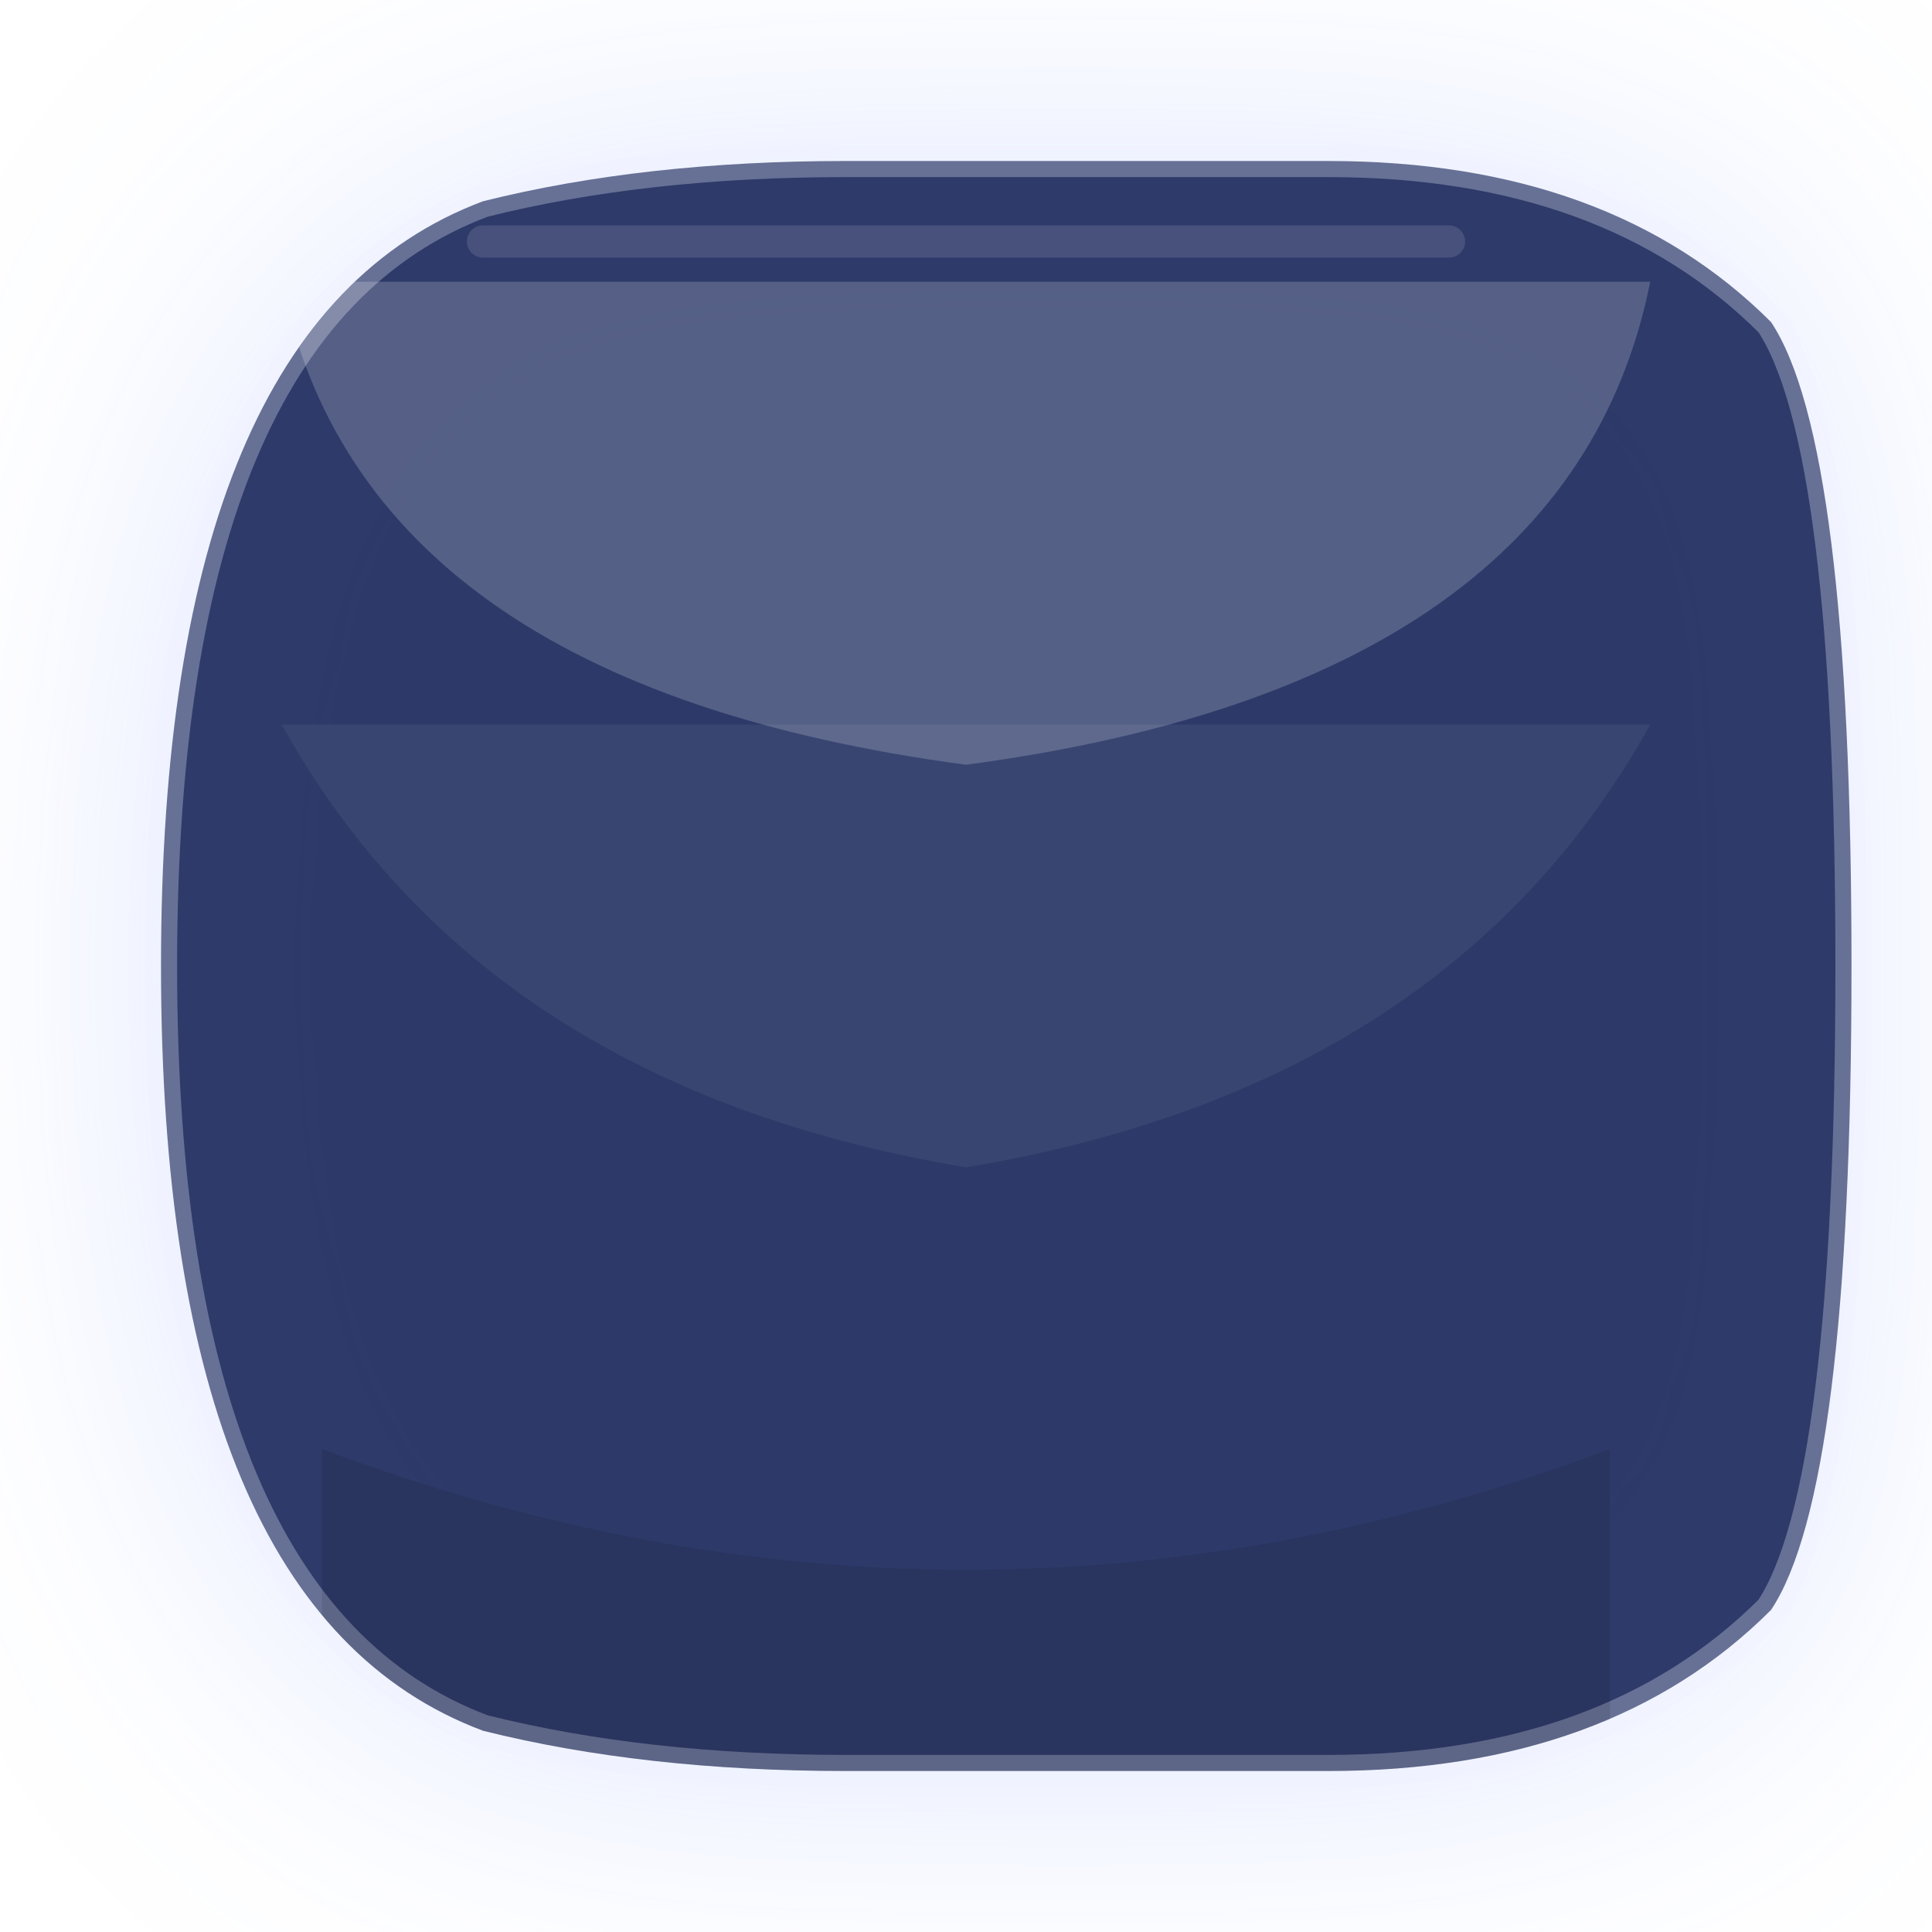
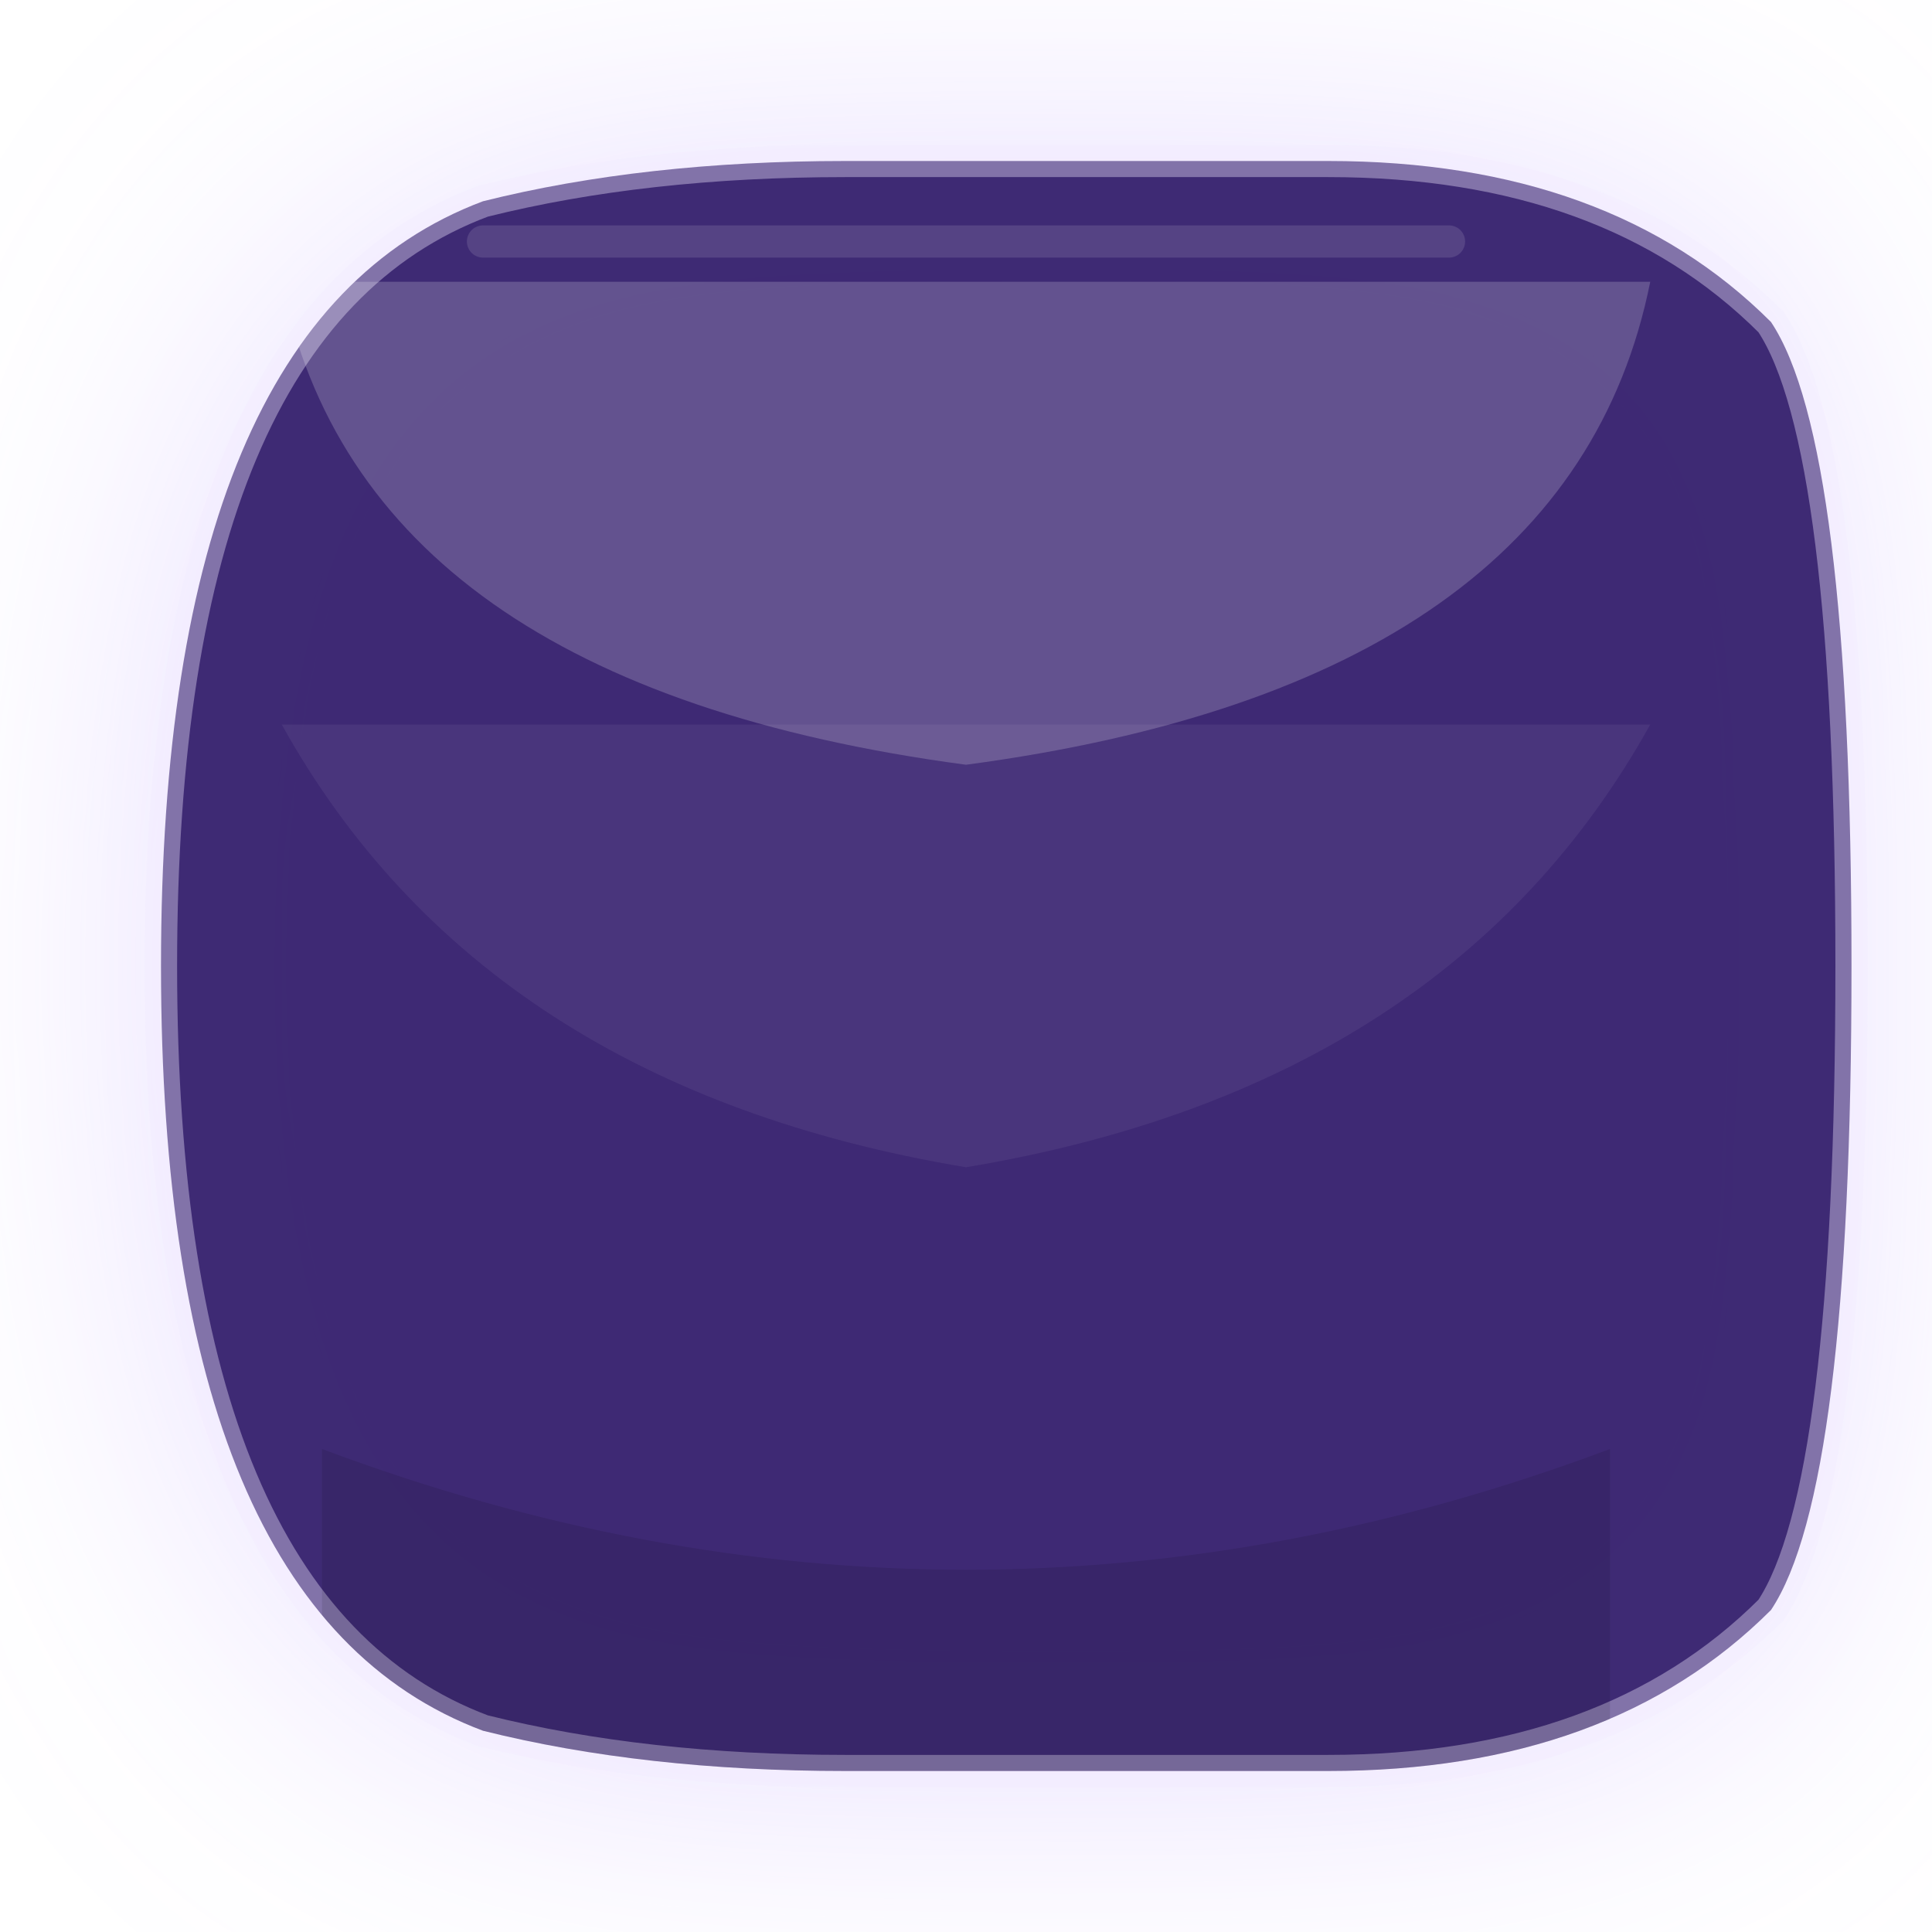
<svg xmlns="http://www.w3.org/2000/svg" width="96" height="96" viewBox="0 0 96 96" fill="none">
  <defs>
    <linearGradient id="bg" x1="10" y1="8" x2="86" y2="88">
-       <stop offset="0%" stop-color="rgba(42,54,102,0.98)" />
-       <stop offset="55%" stop-color="rgba(60,76,130,0.96)" />
-       <stop offset="100%" stop-color="rgba(42,54,102,0.98)" />
+       <stop offset="0%" stop-color="rgba(58, 38, 113, 0.98)" />
+       <stop offset="55%" stop-color="rgba(83, 56, 145, 0.96)" />
+       <stop offset="100%" stop-color="rgba(58, 38, 113, 0.98)" />
    </linearGradient>
    <linearGradient id="bevel" x1="48" y1="10" x2="48" y2="46">
      <stop offset="0%" stop-color="rgba(255,255,255,0.20)" />
      <stop offset="100%" stop-color="rgba(255,255,255,0)" />
    </linearGradient>
    <linearGradient id="mid" x1="48" y1="44" x2="48" y2="70">
      <stop offset="0%" stop-color="rgba(255,255,255,0.08)" />
      <stop offset="100%" stop-color="rgba(255,255,255,0)" />
    </linearGradient>
    <filter id="glow" x="-40%" y="-40%" width="180%" height="180%">
      <feGaussianBlur stdDeviation="8" />
    </filter>
    <clipPath id="clip">
      <path d="M 24 10 Q 32 8 42 8 L 66 8 Q 80 8 88 16 Q 92 22 92 48 Q 92 74 88 80 Q 80 88 66 88 L 42 88 Q 32 88 24 86 Q 8 80 8 48 Q 8 16 24 10 Z" />
    </clipPath>
  </defs>
-   <path d="M 24 10 Q 32 8 42 8 L 66 8 Q 80 8 88 16 Q 92 22 92 48 Q 92 74 88 80 Q 80 88 66 88 L 42 88 Q 32 88 24 86 Q 8 80 8 48 Q 8 16 24 10 Z" fill="rgba(142,164,255,0.28)" filter="url(#glow)" />
-   <path d="M 24 10 Q 32 8 42 8 L 66 8 Q 80 8 88 16 Q 92 22 92 48 Q 92 74 88 80 Q 80 88 66 88 L 42 88 Q 32 88 24 86 Q 8 80 8 48 Q 8 16 24 10 Z" fill="url(#bg)" stroke="rgba(236,242,255,0.30)" stroke-width="1.6" />
+   <path d="M 24 10 Q 32 8 42 8 L 66 8 Q 80 8 88 16 Q 92 22 92 48 Q 92 74 88 80 Q 80 88 66 88 L 42 88 Q 32 88 24 86 Q 8 80 8 48 Q 8 16 24 10 Z" fill="rgba(186, 157, 255, 0.34)" filter="url(#glow)" />
+   <path d="M 24 10 Q 32 8 42 8 L 66 8 Q 80 8 88 16 Q 92 22 92 48 Q 92 74 88 80 Q 80 88 66 88 L 42 88 Q 32 88 24 86 Q 8 80 8 48 Q 8 16 24 10 Z" fill="url(#bg)" stroke="rgba(243, 234, 255, 0.38)" stroke-width="1.6" />
  <g clip-path="url(#clip)">
    <path d="M 14 14 H 82 Q 78 34 48 38 Q 18 34 14 14 Z" fill="url(#bevel)" opacity="0.95" />
    <path d="M 14 36 H 82 Q 72 54 48 58 Q 24 54 14 36 Z" fill="url(#mid)" opacity="0.72" />
    <path d="M 16 72 Q 48 84 80 72 V 92 H 16 Z" fill="rgba(0,0,0,0.10)" />
  </g>
  <path d="M 24 12 H 72" stroke="rgba(255,255,255,0.12)" stroke-width="1.6" stroke-linecap="round" />
</svg>
